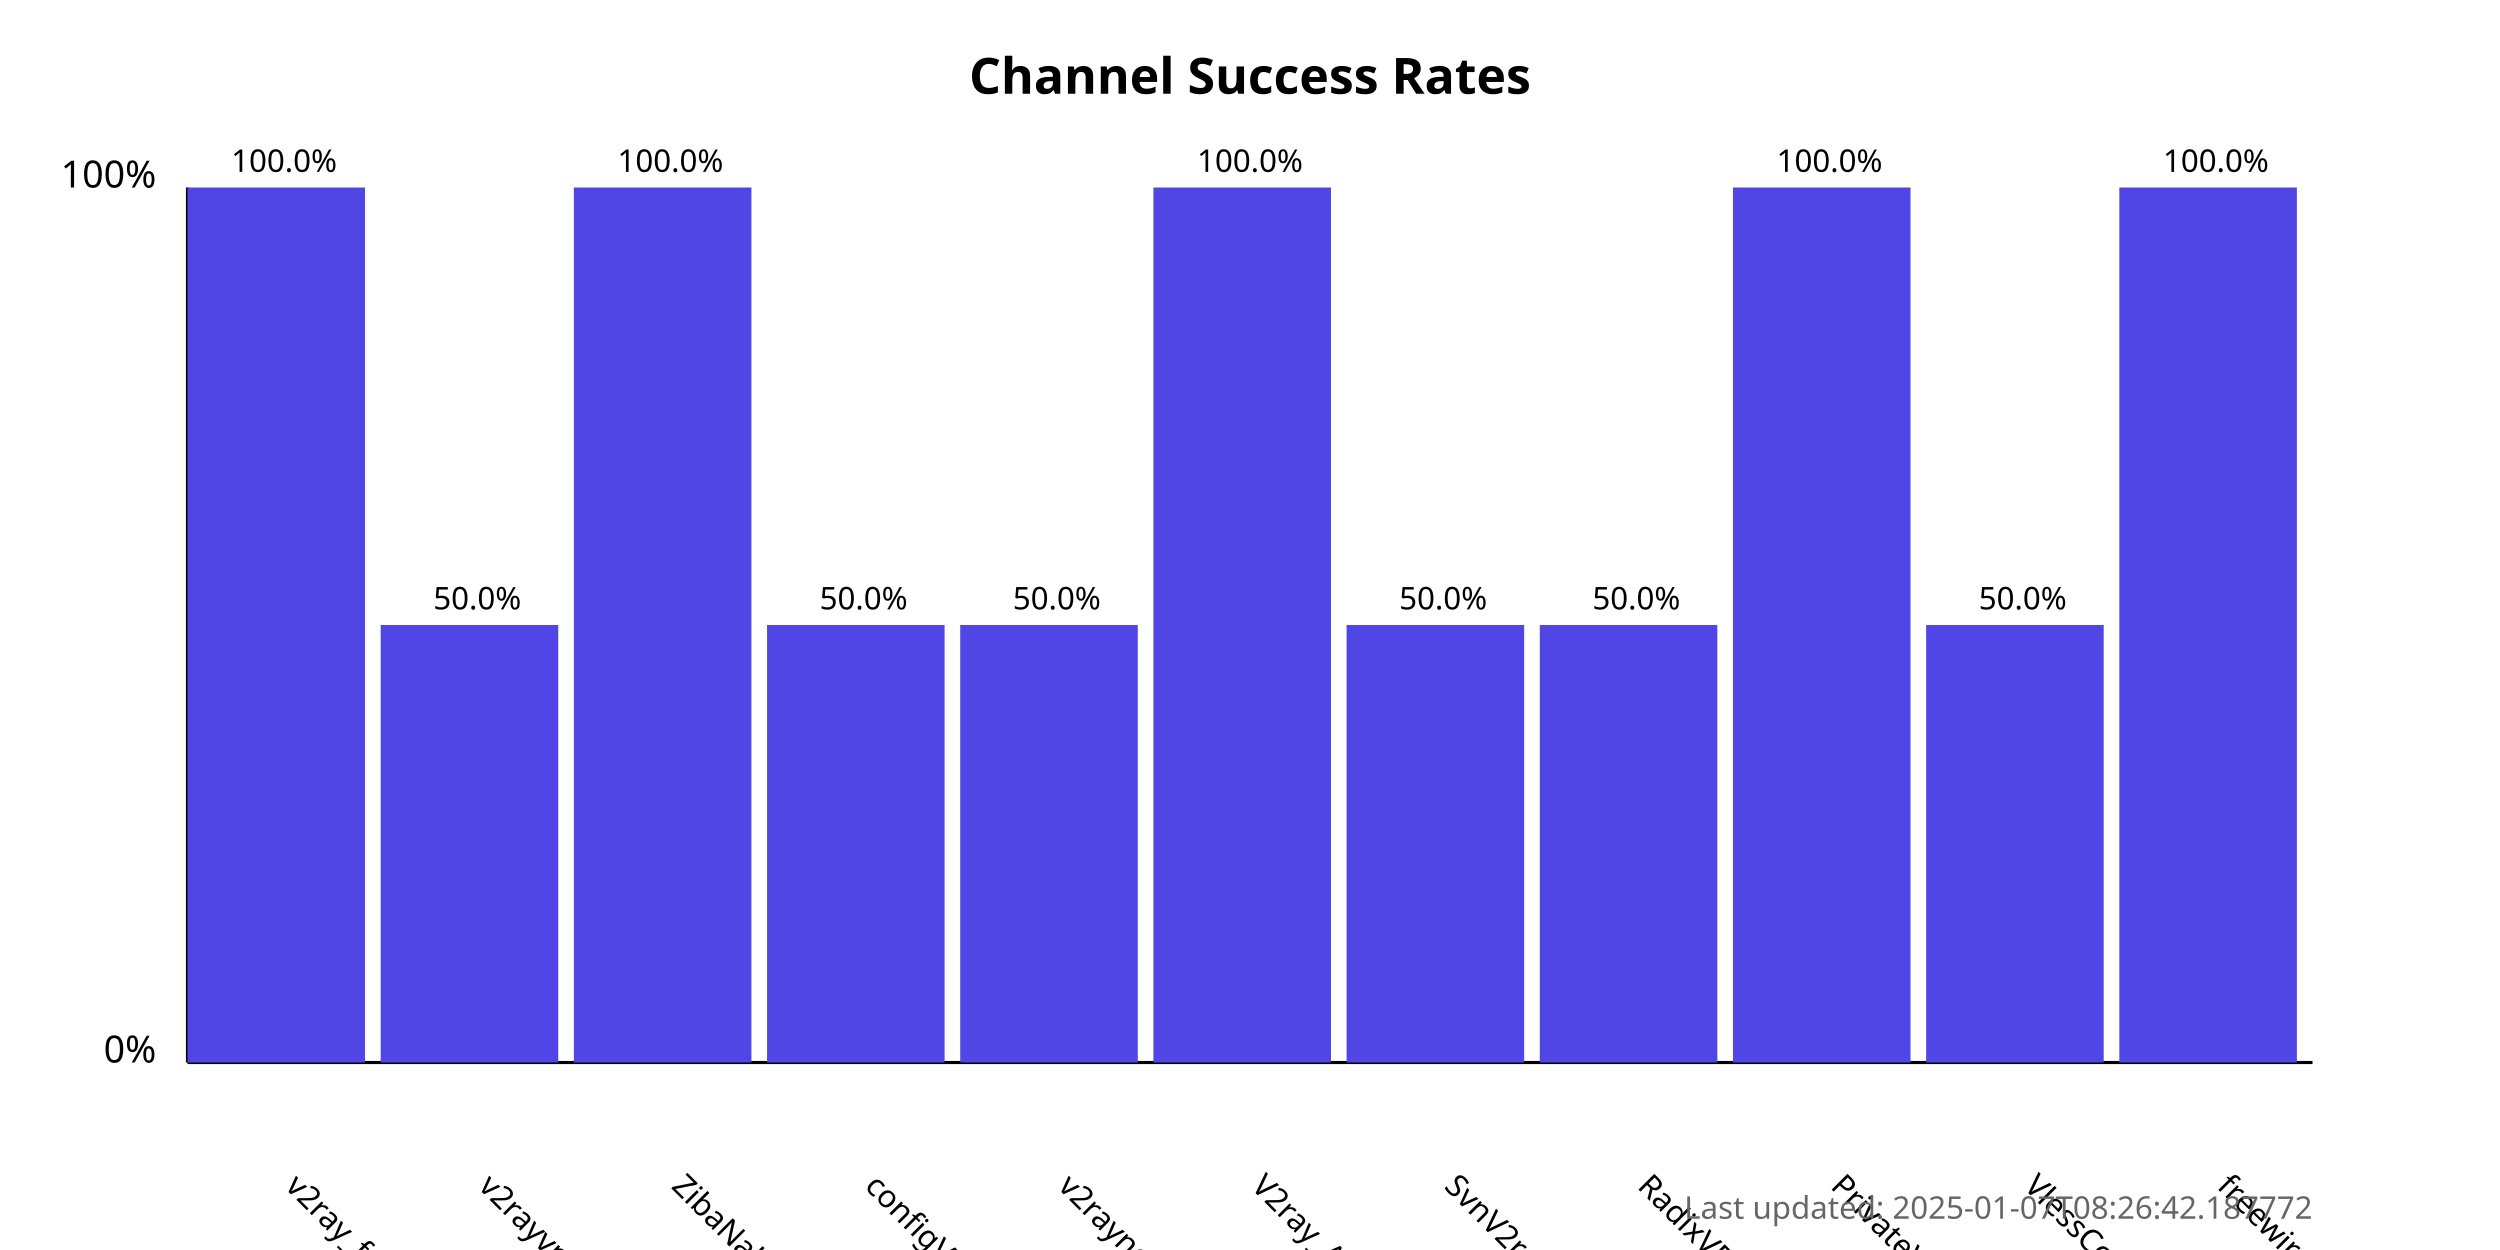
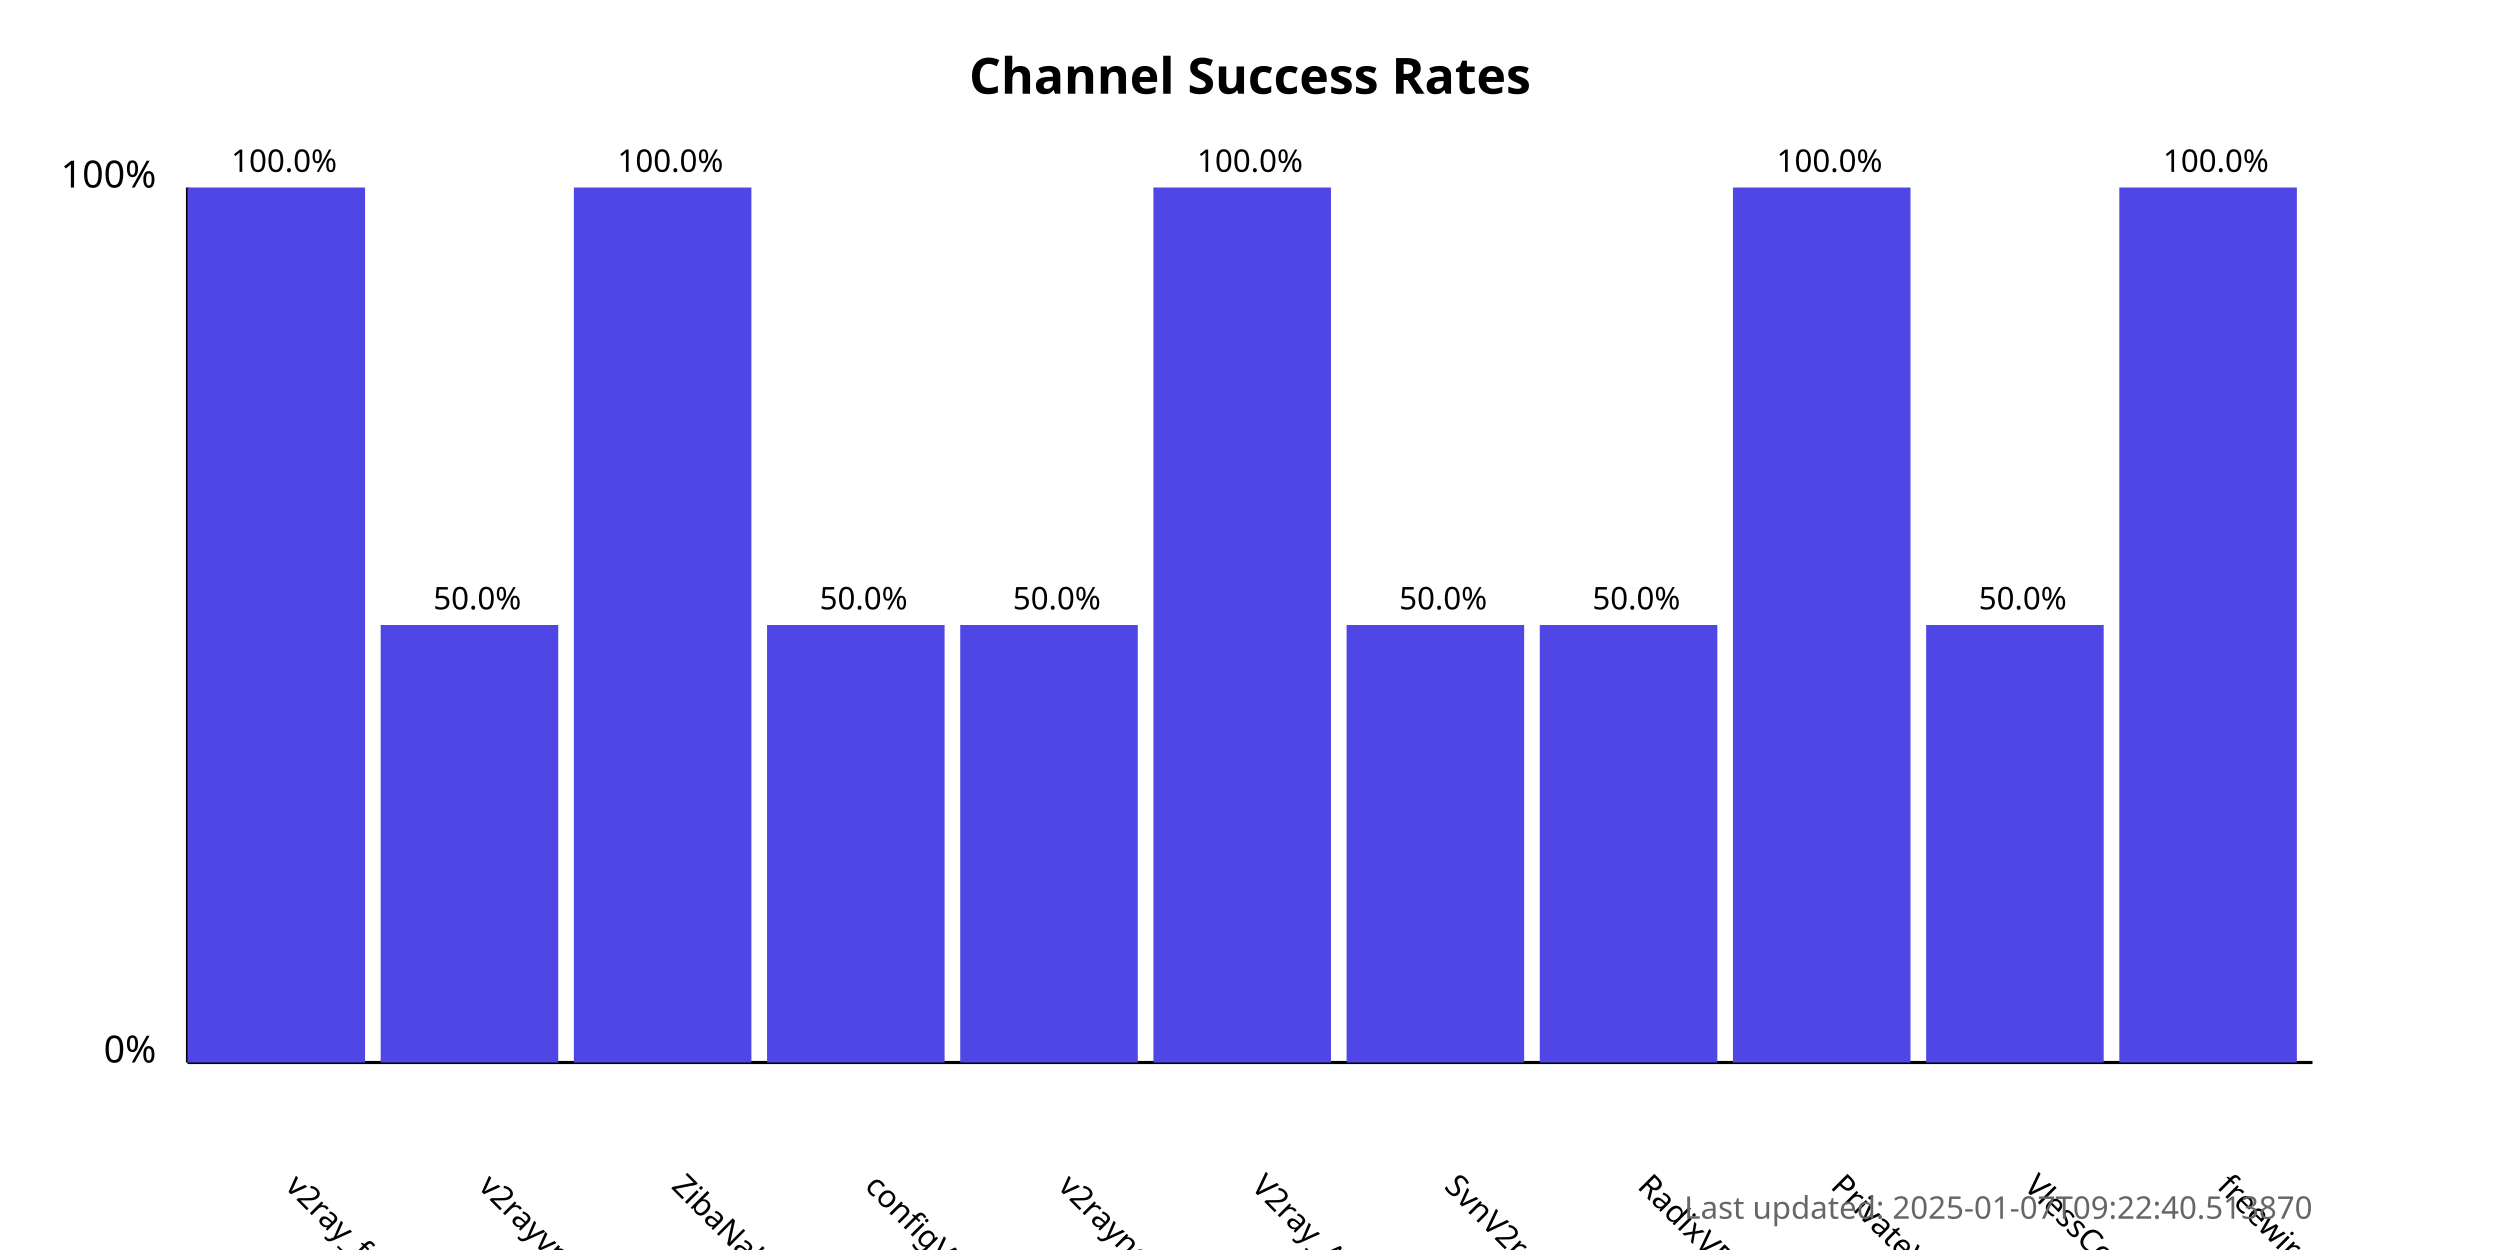
<svg xmlns="http://www.w3.org/2000/svg" width="800" height="400">
  <style>
            .chart-title { font: bold 16px sans-serif; }
            .axis-label { font: 12px sans-serif; }
            .tick-label { font: 10px sans-serif; }
            .bar { fill: #4f46e5; }
            .bar:hover { fill: #6366f1; }
            .timestamp { font: 10px sans-serif; fill: #666; }
        </style>
  <text x="400.0" y="30" text-anchor="middle" class="chart-title">
            Channel Success Rates
        </text>
  <line x1="60" y1="340" x2="60" y2="60" stroke="black" stroke-width="1" />
  <line x1="60" y1="340" x2="740" y2="340" stroke="black" stroke-width="1" />
  <text x="50" y="340" text-anchor="end" class="axis-label">0%</text>
  <text x="50" y="60" text-anchor="end" class="axis-label">100%</text>
  <g>
    <rect x="60" y="60.0" width="56.818" height="280.0" class="bar" />
    <text x="90.909" y="380" transform="rotate(45, 90.90909, 380)" text-anchor="start" class="tick-label">
                v2ray_free_conf
            </text>
    <text x="90.909" y="55.0" text-anchor="middle" class="tick-label">
                100.0%
            </text>
  </g>
  <g>
    <rect x="121.818" y="200.0" width="56.818" height="140.0" class="bar" />
    <text x="152.727" y="380" transform="rotate(45, 152.7273, 380)" text-anchor="start" class="tick-label">
                v2rayvpno
            </text>
    <text x="152.727" y="195.0" text-anchor="middle" class="tick-label">
                50.0%
            </text>
  </g>
  <g>
    <rect x="183.636" y="60.0" width="56.818" height="280.0" class="bar" />
    <text x="214.545" y="380" transform="rotate(45, 214.5455, 380)" text-anchor="start" class="tick-label">
                ZibaNabz
            </text>
    <text x="214.545" y="55.0" text-anchor="middle" class="tick-label">
                100.0%
            </text>
  </g>
  <g>
    <rect x="245.455" y="200.0" width="56.818" height="140.0" class="bar" />
    <text x="276.364" y="380" transform="rotate(45, 276.3636, 380)" text-anchor="start" class="tick-label">
                configV2rayForFree
            </text>
    <text x="276.364" y="195.0" text-anchor="middle" class="tick-label">
                50.0%
            </text>
  </g>
  <g>
    <rect x="307.273" y="200.0" width="56.818" height="140.0" class="bar" />
    <text x="338.182" y="380" transform="rotate(45, 338.1818, 380)" text-anchor="start" class="tick-label">
                v2rayngvpn
            </text>
    <text x="338.182" y="195.0" text-anchor="middle" class="tick-label">
                50.0%
            </text>
  </g>
  <g>
    <rect x="369.091" y="60.0" width="56.818" height="280.0" class="bar" />
    <text x="400.0" y="380" transform="rotate(45, 400.0, 380)" text-anchor="start" class="tick-label">
                V2ray_Alpha
            </text>
    <text x="400.0" y="55.0" text-anchor="middle" class="tick-label">
                100.0%
            </text>
  </g>
  <g>
    <rect x="430.909" y="200.0" width="56.818" height="140.0" class="bar" />
    <text x="461.818" y="380" transform="rotate(45, 461.8182, 380)" text-anchor="start" class="tick-label">
                SvnV2ray
            </text>
    <text x="461.818" y="195.0" text-anchor="middle" class="tick-label">
                50.0%
            </text>
  </g>
  <g>
    <rect x="492.727" y="200.0" width="56.818" height="140.0" class="bar" />
    <text x="523.636" y="380" transform="rotate(45, 523.6364, 380)" text-anchor="start" class="tick-label">
                RadixVPN
            </text>
    <text x="523.636" y="195.0" text-anchor="middle" class="tick-label">
                50.0%
            </text>
  </g>
  <g>
    <rect x="554.545" y="60.0" width="56.818" height="280.0" class="bar" />
    <text x="585.455" y="380" transform="rotate(45, 585.4545, 380)" text-anchor="start" class="tick-label">
                PrivateVPNs
            </text>
    <text x="585.455" y="55.0" text-anchor="middle" class="tick-label">
                100.0%
            </text>
  </g>
  <g>
    <rect x="616.364" y="200.0" width="56.818" height="140.0" class="bar" />
    <text x="647.273" y="380" transform="rotate(45, 647.2727, 380)" text-anchor="start" class="tick-label">
                VlessConfig
            </text>
    <text x="647.273" y="195.0" text-anchor="middle" class="tick-label">
                50.0%
            </text>
  </g>
  <g>
    <rect x="678.182" y="60.0" width="56.818" height="280.0" class="bar" />
    <text x="709.091" y="380" transform="rotate(45, 709.0909, 380)" text-anchor="start" class="tick-label">
                freewireguard
            </text>
    <text x="709.091" y="55.0" text-anchor="middle" class="tick-label">
                100.0%
            </text>
  </g>
  <text x="740" y="390" text-anchor="end" class="timestamp">
-             Last updated: 2025-01-07T08:26:42.187772
+             Last updated: 2025-01-07T09:22:40.513870
        </text>
</svg>
